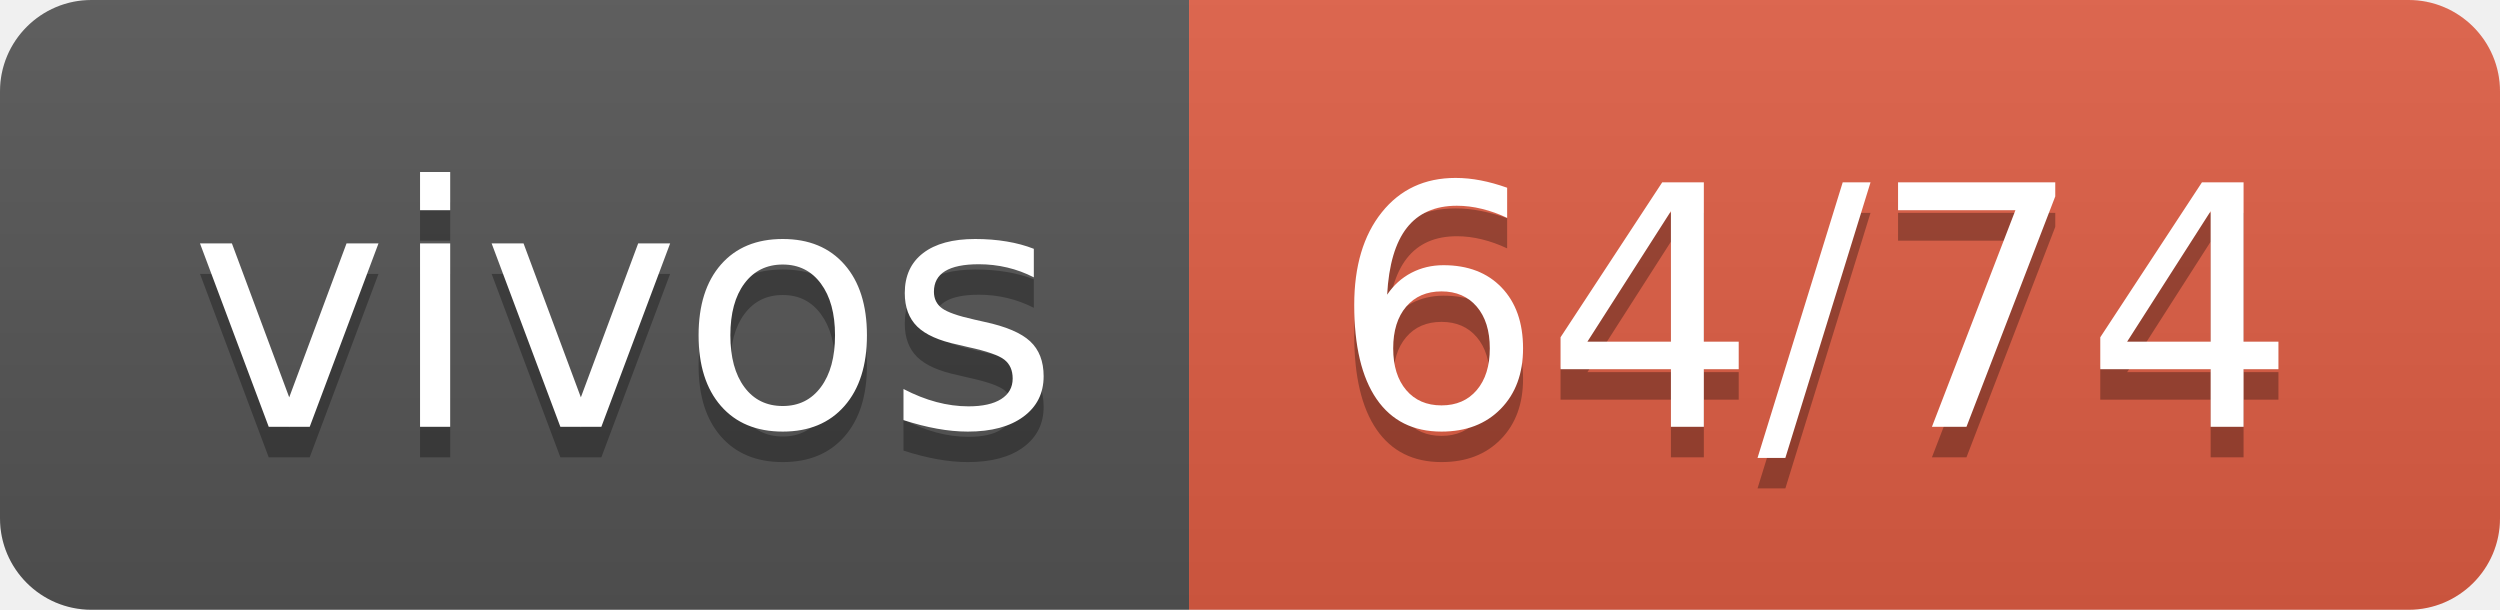
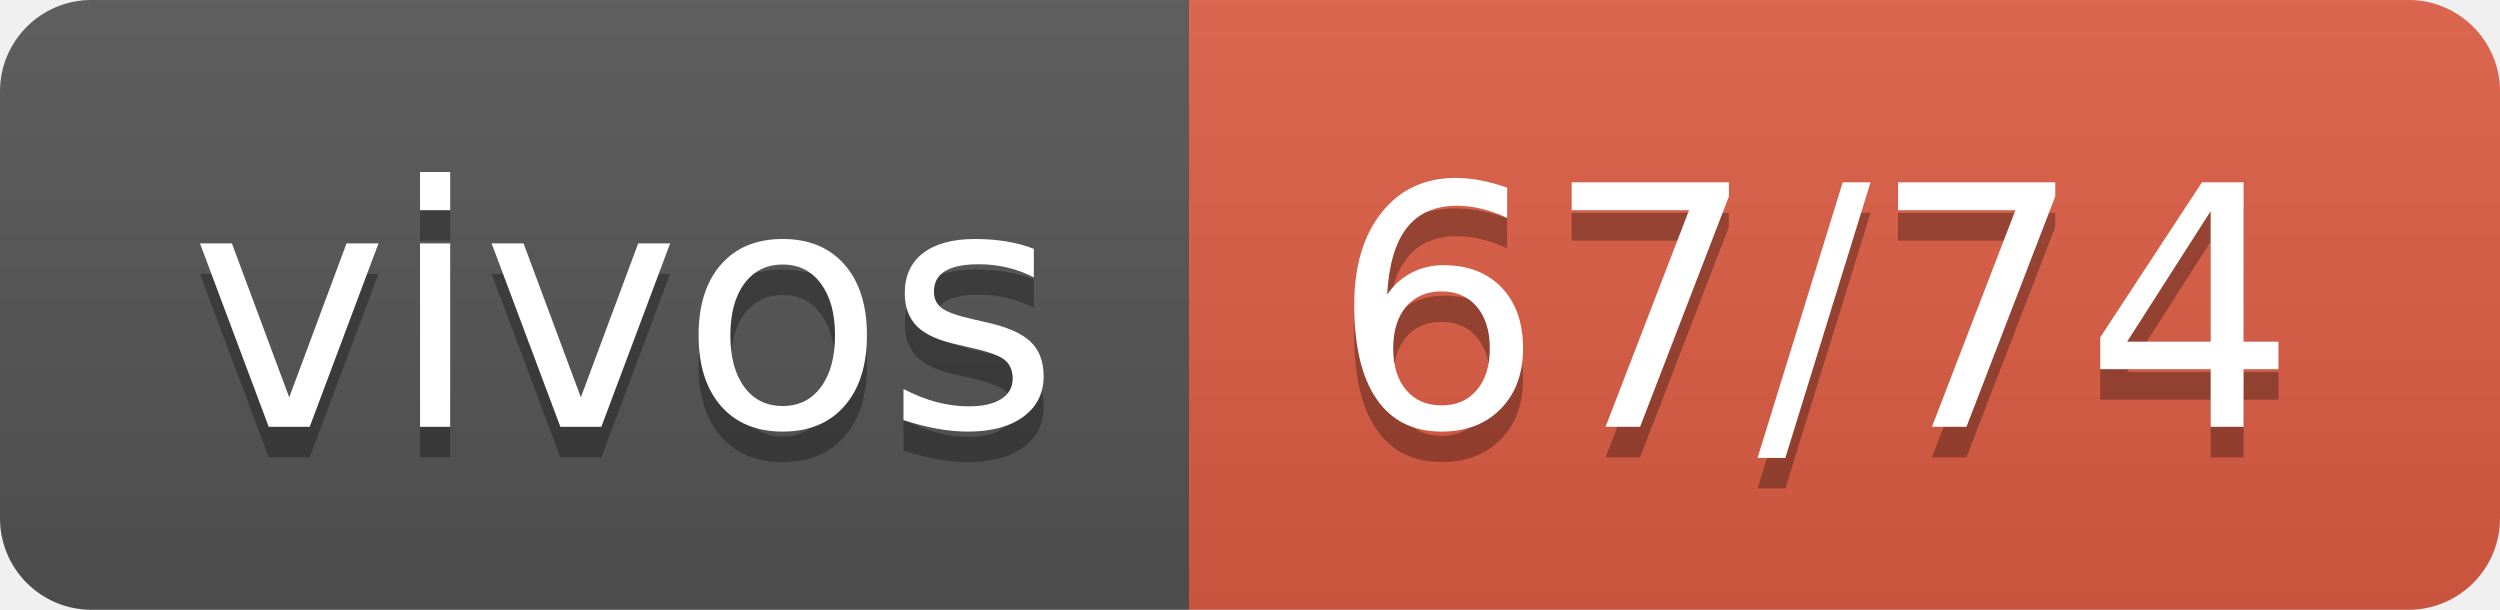
- <svg xmlns="http://www.w3.org/2000/svg" width="82" height="20" role="img" aria-label="vivos: 64/74">
+ <svg xmlns="http://www.w3.org/2000/svg" width="82" height="20" role="img" aria-label="vivos: 67/74">
  <linearGradient id="s" x2="0" y2="100%">
    <stop offset="0" stop-color="#bbb" stop-opacity=".1" />
    <stop offset="1" stop-opacity=".1" />
  </linearGradient>
  <clipPath id="r">
    <rect width="82" height="20" rx="3" fill="#fff" />
  </clipPath>
  <g clip-path="url(#r)">
    <rect width="39" height="20" fill="#555" />
    <rect x="39" width="43" height="20" fill="#e05d44" />
    <rect width="82" height="20" fill="url(#s)" />
  </g>
  <g fill="#fff" text-anchor="middle" font-family="Verdana,Geneva,DejaVu Sans,sans-serif" text-rendering="geometricPrecision" font-size="110">
    <text aria-hidden="true" x="205" y="150" fill="#010101" fill-opacity=".3" transform="scale(.1)" textLength="290">vivos</text>
    <text x="205" y="140" transform="scale(.1)" fill="#fff" textLength="290">vivos</text>
-     <text aria-hidden="true" x="595" y="150" fill="#010101" fill-opacity=".3" transform="scale(.1)" textLength="330">64/74</text>
-     <text x="595" y="140" transform="scale(.1)" fill="#fff" textLength="330">64/74</text>
+     <text aria-hidden="true" x="595" y="150" fill="#010101" fill-opacity=".3" transform="scale(.1)" textLength="330">67/74</text>
+     <text x="595" y="140" transform="scale(.1)" fill="#fff" textLength="330">67/74</text>
  </g>
</svg>
